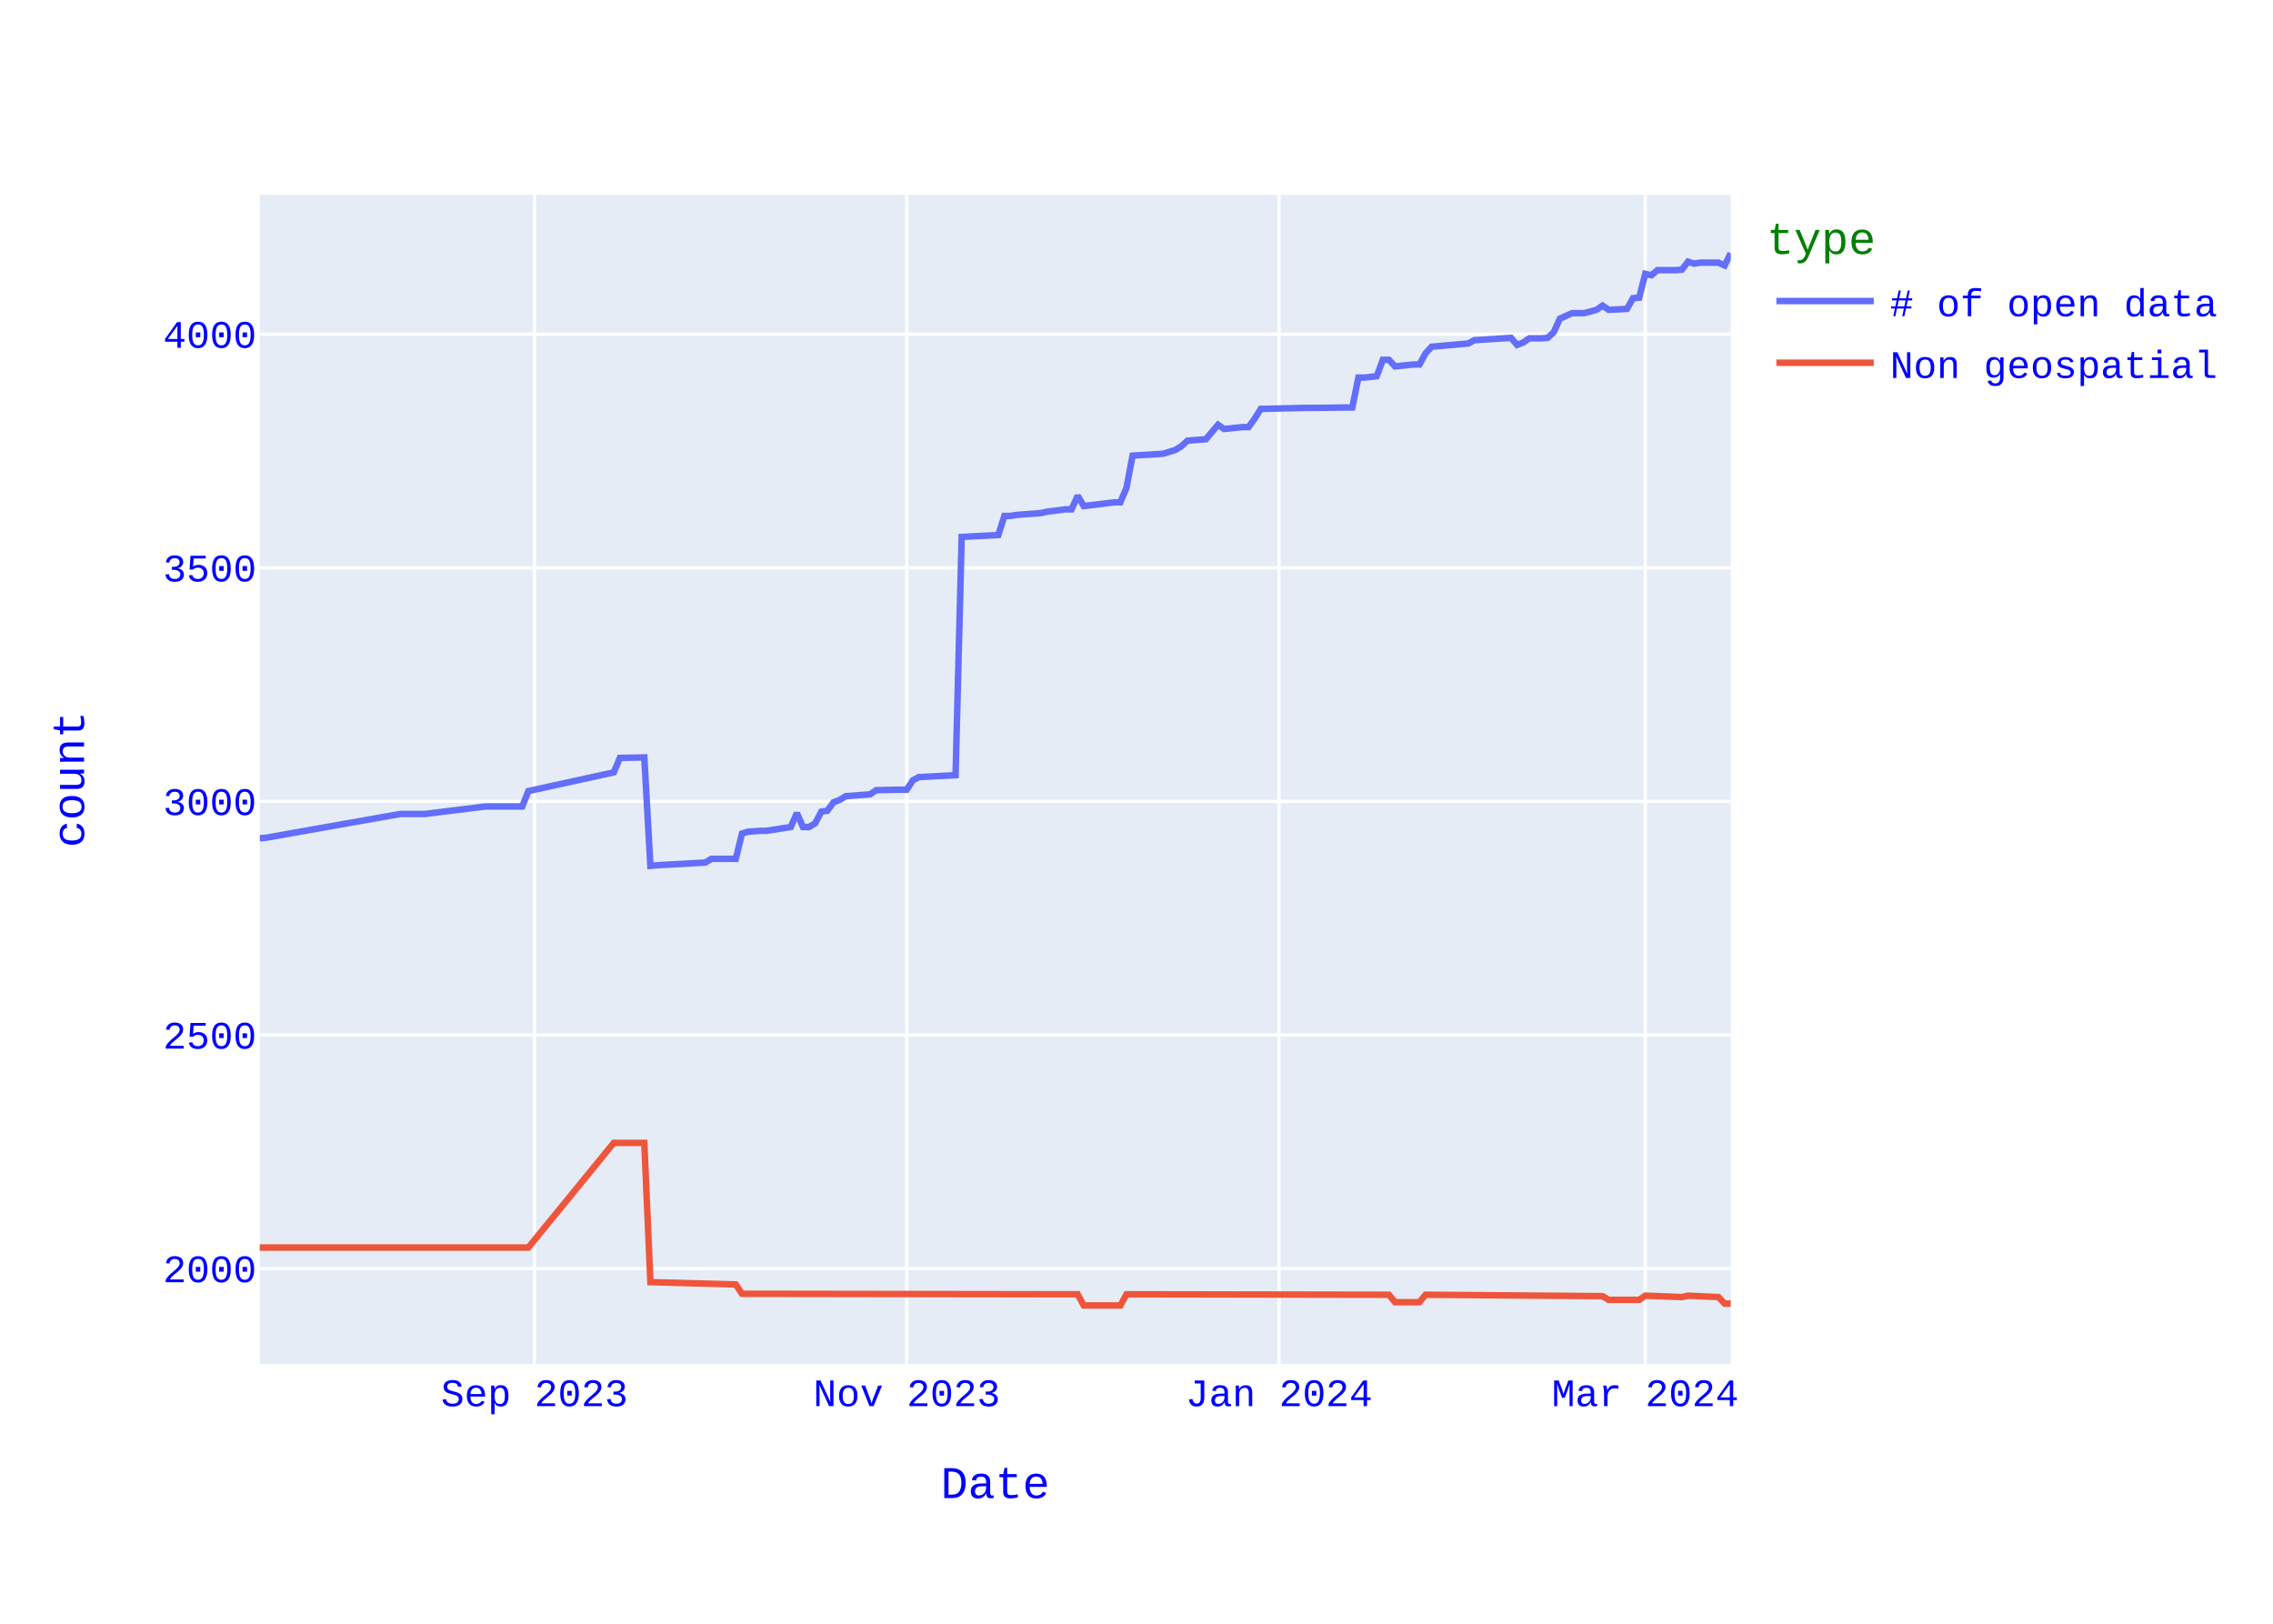
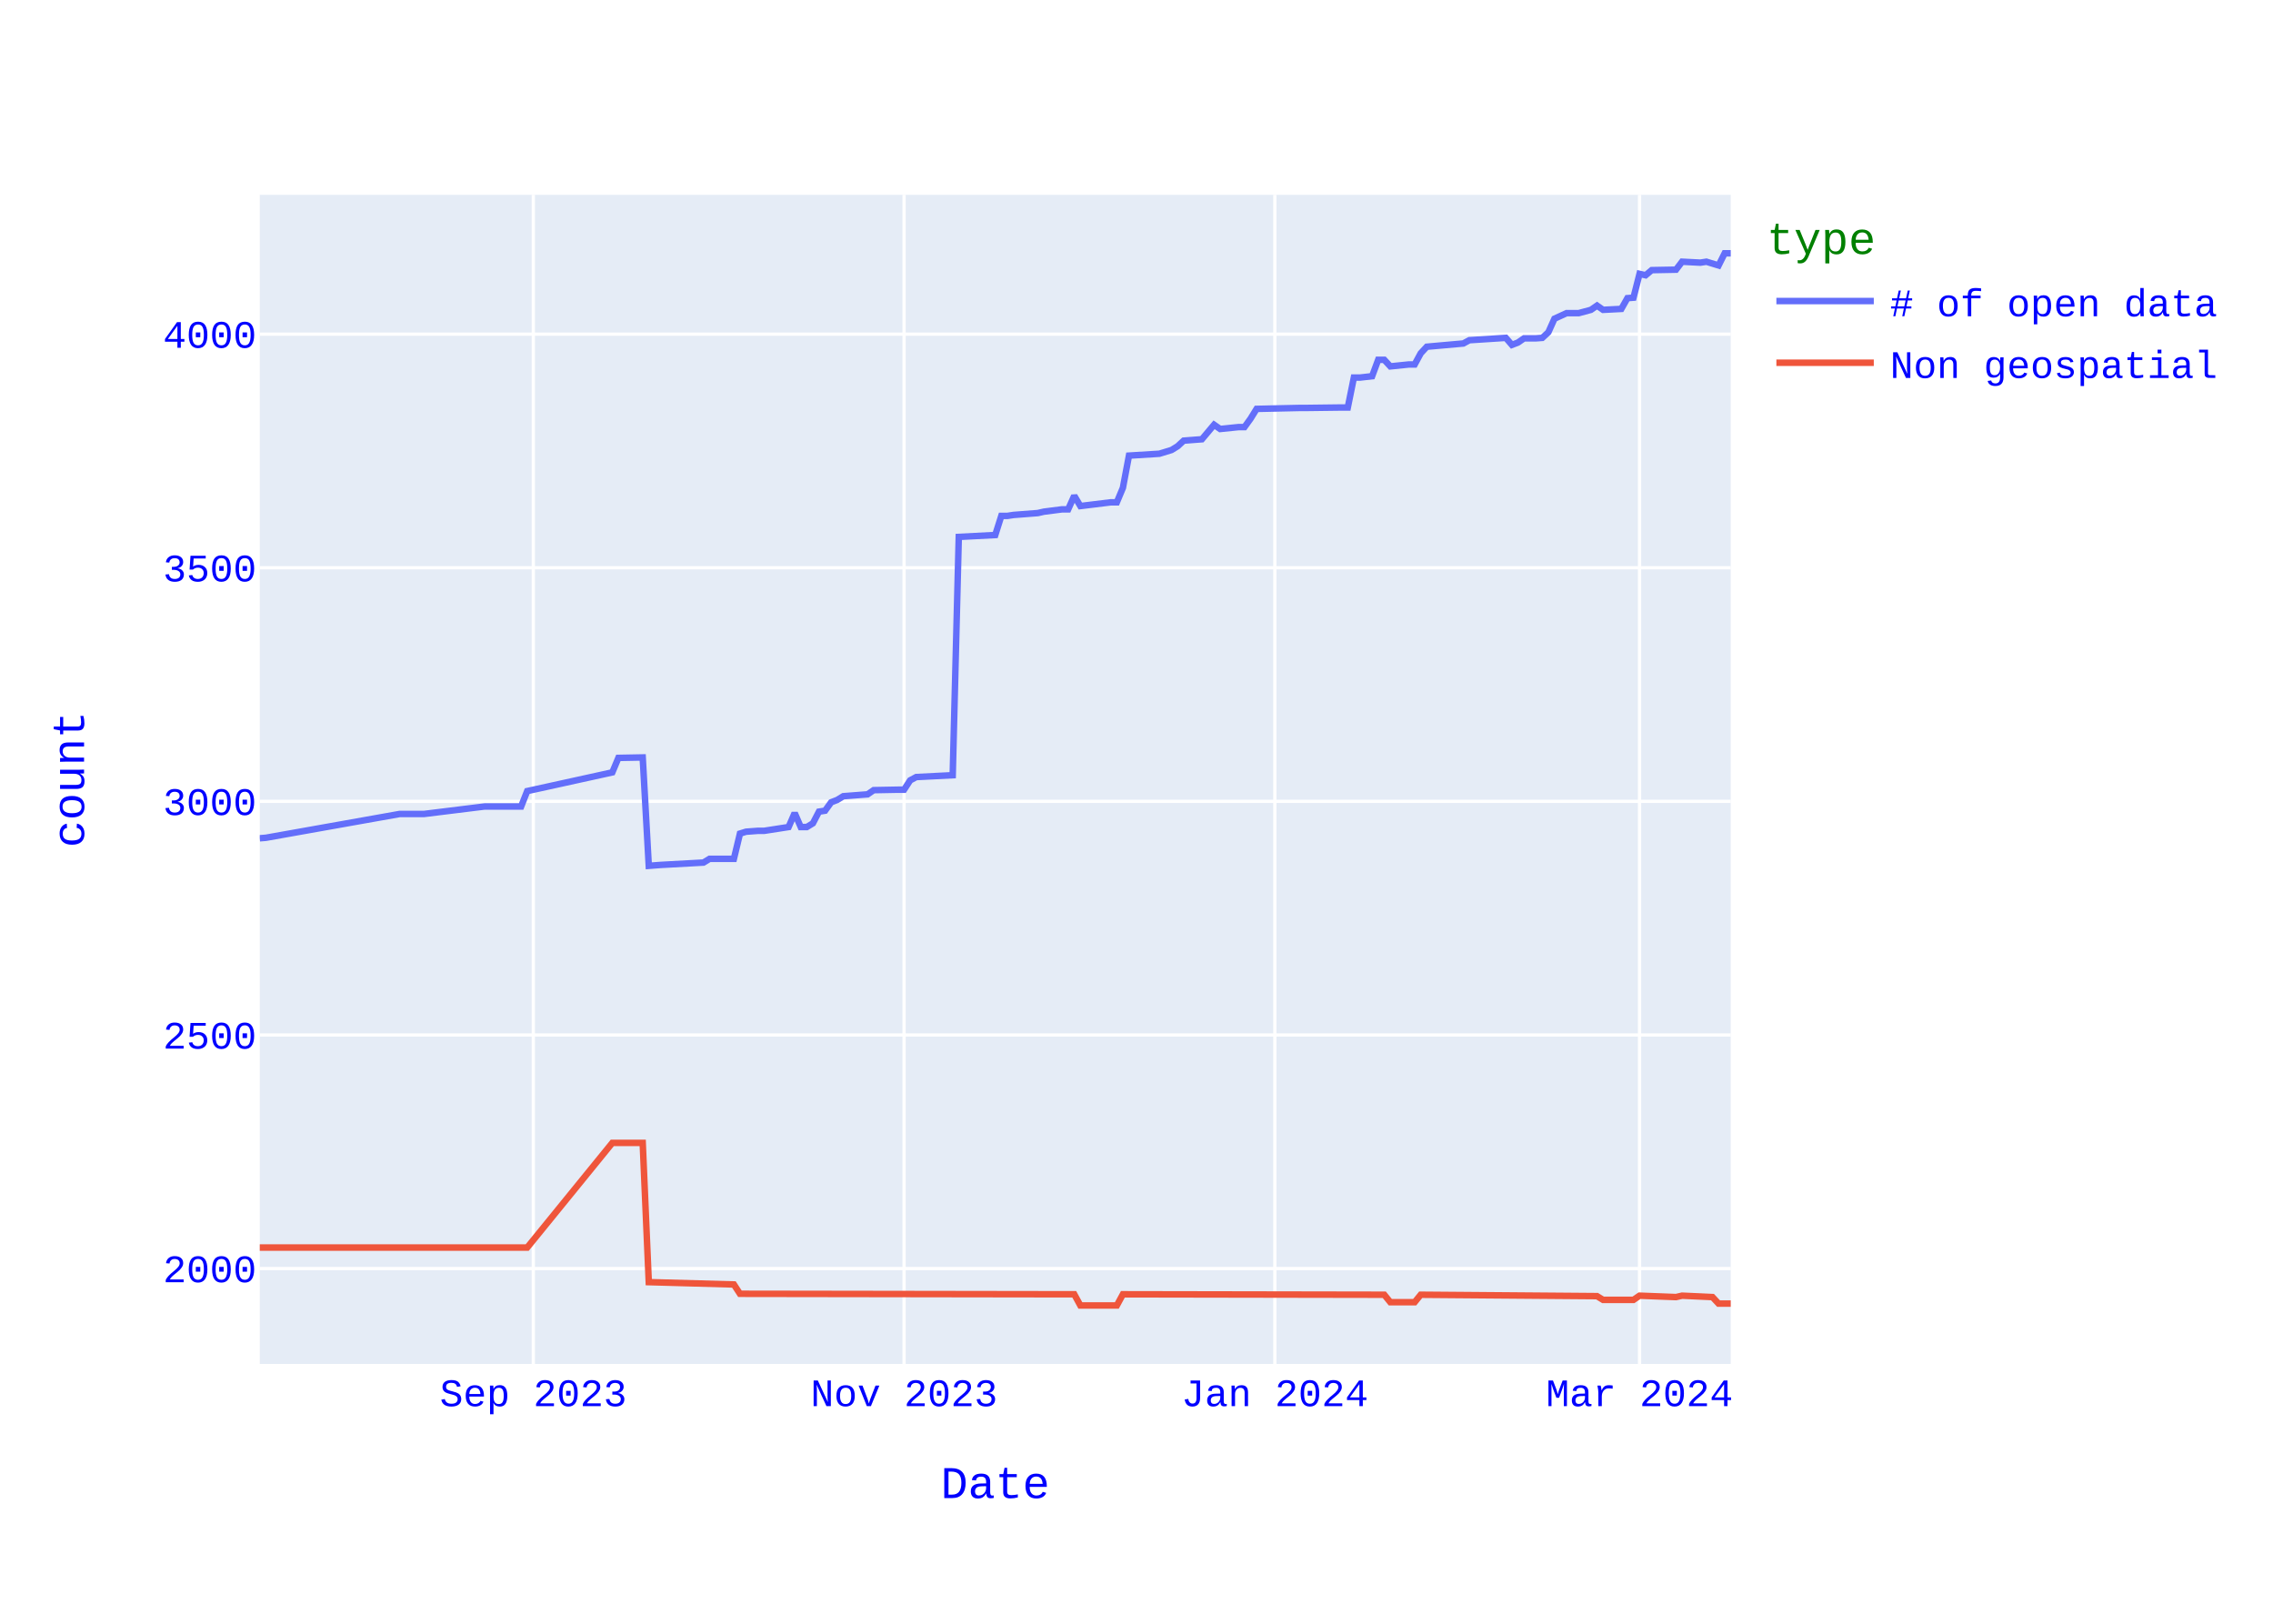
<svg xmlns="http://www.w3.org/2000/svg" class="main-svg" width="700" height="500" style="" viewBox="0 0 700 500">
  <rect x="0" y="0" width="700" height="500" style="fill: rgb(255, 255, 255); fill-opacity: 1;" />
-   <defs id="defs-cf0fae">
+   <defs id="defs-8c2bbf">
    <g class="clips">
-       <clipPath id="clipcf0faexyplot" class="plotclip">
+       <clipPath id="clip8c2bbfxyplot" class="plotclip">
        <rect width="453" height="360" />
      </clipPath>
-       <clipPath class="axesclip" id="clipcf0faex">
+       <clipPath class="axesclip" id="clip8c2bbfx">
        <rect x="80" y="0" width="453" height="500" />
      </clipPath>
-       <clipPath class="axesclip" id="clipcf0faey">
+       <clipPath class="axesclip" id="clip8c2bbfy">
        <rect x="0" y="60" width="700" height="360" />
      </clipPath>
-       <clipPath class="axesclip" id="clipcf0faexy">
+       <clipPath class="axesclip" id="clip8c2bbfxy">
        <rect x="80" y="60" width="453" height="360" />
      </clipPath>
    </g>
    <g class="gradients" />
    <g class="patterns" />
  </defs>
  <g class="bglayer">
    <rect class="bg" x="80" y="60" width="453" height="360" style="fill: rgb(229, 236, 246); fill-opacity: 1; stroke-width: 0;" />
  </g>
  <g class="layer-below">
    <g class="imagelayer" />
    <g class="shapelayer" />
  </g>
  <g class="cartesianlayer">
    <g class="subplot xy">
      <g class="layer-subplot">
        <g class="shapelayer" />
        <g class="imagelayer" />
      </g>
      <g class="minor-gridlayer">
        <g class="x" />
        <g class="y" />
      </g>
      <g class="gridlayer">
        <g class="x">
-           <path class="xgrid crisp" transform="translate(164.59,0)" d="M0,60v360" style="stroke: rgb(255, 255, 255); stroke-opacity: 1; stroke-width: 1px;" />
-           <path class="xgrid crisp" transform="translate(279.24,0)" d="M0,60v360" style="stroke: rgb(255, 255, 255); stroke-opacity: 1; stroke-width: 1px;" />
-           <path class="xgrid crisp" transform="translate(393.9,0)" d="M0,60v360" style="stroke: rgb(255, 255, 255); stroke-opacity: 1; stroke-width: 1px;" />
-           <path class="xgrid crisp" transform="translate(506.68,0)" d="M0,60v360" style="stroke: rgb(255, 255, 255); stroke-opacity: 1; stroke-width: 1px;" />
+           <path class="xgrid crisp" transform="translate(164.24,0)" d="M0,60v360" style="stroke: rgb(255, 255, 255); stroke-opacity: 1; stroke-width: 1px;" />
+           <path class="xgrid crisp" transform="translate(278.42,0)" d="M0,60v360" style="stroke: rgb(255, 255, 255); stroke-opacity: 1; stroke-width: 1px;" />
+           <path class="xgrid crisp" transform="translate(392.61,0)" d="M0,60v360" style="stroke: rgb(255, 255, 255); stroke-opacity: 1; stroke-width: 1px;" />
+           <path class="xgrid crisp" transform="translate(504.92,0)" d="M0,60v360" style="stroke: rgb(255, 255, 255); stroke-opacity: 1; stroke-width: 1px;" />
        </g>
        <g class="y">
          <path class="ygrid crisp" transform="translate(0,390.63)" d="M80,0h453" style="stroke: rgb(255, 255, 255); stroke-opacity: 1; stroke-width: 1px;" />
          <path class="ygrid crisp" transform="translate(0,318.7)" d="M80,0h453" style="stroke: rgb(255, 255, 255); stroke-opacity: 1; stroke-width: 1px;" />
          <path class="ygrid crisp" transform="translate(0,246.76)" d="M80,0h453" style="stroke: rgb(255, 255, 255); stroke-opacity: 1; stroke-width: 1px;" />
          <path class="ygrid crisp" transform="translate(0,174.83)" d="M80,0h453" style="stroke: rgb(255, 255, 255); stroke-opacity: 1; stroke-width: 1px;" />
          <path class="ygrid crisp" transform="translate(0,102.89)" d="M80,0h453" style="stroke: rgb(255, 255, 255); stroke-opacity: 1; stroke-width: 1px;" />
        </g>
      </g>
      <g class="zerolinelayer" />
      <path class="xlines-below" />
      <path class="ylines-below" />
      <g class="overlines-below" />
      <g class="xaxislayer-below" />
      <g class="yaxislayer-below" />
      <g class="overaxes-below" />
-       <g class="plot" transform="translate(80,60)" clip-path="url(#clipcf0faexyplot)">
+       <g class="plot" transform="translate(80,60)" clip-path="url(#clip8c2bbfxyplot)">
        <g class="scatterlayer mlayer">
-           <g class="trace scatter trace185842" style="stroke-miterlimit: 2; opacity: 1;">
+           <g class="trace scatter trace34902f" style="stroke-miterlimit: 2; opacity: 1;">
            <g class="fills" />
            <g class="errorbars" />
            <g class="lines">
-               <path class="js-line" d="M453,18L451.12,21.74L449.24,20.88L445.48,20.88L443.6,20.88L441.72,21.17L439.84,20.59L437.96,23.04L436.08,23.18L430.44,23.18L428.56,24.76L426.68,24.33L424.8,31.67L422.93,31.81L421.05,35.12L415.41,35.41L413.53,34.11L411.65,35.41L407.89,36.42L404.13,36.42L402.25,37.28L400.37,38.14L398.49,42.31L396.61,44.04L394.73,44.18L390.97,44.18L389.09,45.48L387.21,46.2L385.33,44.04L374.05,44.76L372.17,45.77L360.9,46.77L359.02,48.79L357.14,52.24L355.26,52.24L349.62,52.82L347.74,50.8L345.86,50.8L343.98,55.84L340.22,56.27L338.34,56.27L336.46,65.48L334.58,65.48L323.3,65.62L321.42,65.62L308.27,65.91L306.39,68.93L304.51,71.52L302.63,71.52L296.99,72.1L295.11,70.8L291.35,75.26L289.47,75.4L285.71,75.69L283.83,77.42L281.95,78.57L278.19,79.72L268.79,80.3L266.91,90.22L265.03,94.68L263.15,94.68L253.76,95.83L251.88,92.67L250,96.84L248.12,96.84L242.48,97.56L240.6,97.99L233.08,98.57L231.2,98.86L229.32,98.86L227.44,104.75L216.16,105.33L214.28,178.71L203,179.28L201.12,180.29L199.24,183.17L197.37,183.17L189.85,183.31L187.97,184.6L180.45,185.18L178.57,186.33L176.69,187.05L174.81,189.64L172.93,189.93L171.05,193.52L169.17,194.67L167.29,194.67L165.41,190.36L163.53,194.67L156.01,195.83L154.13,195.83L150.37,196.11L148.49,196.69L146.61,204.46L144.73,204.46L139.1,204.46L137.22,205.61L124.06,206.33L122.18,206.47L120.3,206.62L118.42,173.24L110.9,173.38L109.02,177.84L82.71,183.6L80.83,188.34L71.43,188.34L69.55,188.34L50.75,190.65L48.87,190.65L43.23,190.65L1.88,197.98L0,198.13" style="vector-effect: none; fill: none; stroke: rgb(99, 110, 250); stroke-opacity: 1; stroke-width: 2px; opacity: 1;" />
+               <path class="js-line" d="M453,18L451.13,18L449.26,21.74L445.51,20.59L443.64,20.88L438.02,20.59L436.15,23.04L428.67,23.18L426.79,24.76L424.92,24.33L423.05,31.67L421.18,31.81L419.31,35.12L413.69,35.41L411.82,34.11L409.95,35.41L406.2,36.42L402.46,36.42L400.59,37.28L398.71,38.14L396.84,42.31L394.97,44.04L393.1,44.18L389.36,44.18L387.48,45.48L385.61,46.2L383.74,44.04L372.51,44.76L370.64,45.77L359.4,46.77L357.53,48.79L355.66,52.24L353.79,52.24L348.17,52.82L346.3,50.8L344.43,50.8L342.56,55.84L338.81,56.27L336.94,56.27L335.07,65.48L333.2,65.48L321.97,65.62L320.1,65.62L306.99,65.91L305.12,68.93L303.25,71.52L301.38,71.52L295.76,72.1L293.89,70.8L290.14,75.26L288.27,75.4L284.53,75.69L282.66,77.42L280.79,78.57L277.04,79.72L267.68,80.3L265.81,90.22L263.94,94.68L262.07,94.68L252.71,95.83L250.83,92.67L248.96,96.84L247.09,96.84L241.48,97.56L239.6,97.99L232.12,98.57L230.24,98.86L228.37,98.86L226.5,104.75L215.27,105.33L213.4,178.71L202.17,179.28L200.29,180.29L198.42,183.17L196.55,183.17L189.06,183.31L187.19,184.6L179.7,185.18L177.83,186.33L175.96,187.05L174.09,189.64L172.21,189.93L170.34,193.52L168.47,194.67L166.6,194.67L164.73,190.36L162.86,194.67L155.37,195.83L153.5,195.83L149.75,196.11L147.88,196.69L146.01,204.46L144.14,204.46L138.52,204.46L136.65,205.61L123.55,206.33L121.67,206.47L119.8,206.62L117.93,173.24L110.44,173.38L108.57,177.84L82.36,183.6L80.49,188.34L71.13,188.34L69.26,188.34L50.54,190.65L48.67,190.65L43.05,190.65L1.87,197.98L0,198.13" style="vector-effect: none; fill: none; stroke: rgb(99, 110, 250); stroke-opacity: 1; stroke-width: 2px; opacity: 1;" />
            </g>
            <g class="points" />
            <g class="text" />
          </g>
-           <g class="trace scatter trace6bf7e0" style="stroke-miterlimit: 2; opacity: 1;">
+           <g class="trace scatter trace3c7b47" style="stroke-miterlimit: 2; opacity: 1;">
            <g class="fills" />
            <g class="errorbars" />
            <g class="lines">
-               <path class="js-line" d="M453,341.42L451.12,341.42L449.24,339.41L439.84,338.98L437.96,339.41L426.68,338.98L424.8,340.27L415.41,340.27L413.53,339.12L359.02,338.69L357.14,340.99L349.62,340.99L347.74,338.69L266.91,338.55L265.03,342L253.76,342L251.88,338.55L148.49,338.4L146.61,335.53L120.3,334.81L118.42,291.93L109.02,291.93L82.71,324.16L0,324.16" style="vector-effect: none; fill: none; stroke: rgb(239, 85, 59); stroke-opacity: 1; stroke-width: 2px; opacity: 1;" />
+               <path class="js-line" d="M453,341.42L449.26,341.42L447.38,339.41L438.02,338.98L436.15,339.41L424.92,338.98L423.05,340.27L413.69,340.27L411.82,339.12L357.53,338.69L355.66,340.99L348.17,340.99L346.3,338.69L265.81,338.55L263.94,342L252.71,342L250.83,338.55L147.88,338.4L146.01,335.53L119.8,334.81L117.93,291.93L108.57,291.93L82.36,324.16L0,324.16" style="vector-effect: none; fill: none; stroke: rgb(239, 85, 59); stroke-opacity: 1; stroke-width: 2px; opacity: 1;" />
            </g>
            <g class="points" />
            <g class="text" />
          </g>
        </g>
      </g>
      <g class="overplot" />
      <path class="xlines-above crisp" d="M0,0" style="fill: none;" />
      <path class="ylines-above crisp" d="M0,0" style="fill: none;" />
      <g class="overlines-above" />
      <g class="xaxislayer-above">
        <g class="xtick">
-           <text text-anchor="middle" x="0" y="433" transform="translate(164.59,0)" style="font-family: 'Courier New'; font-size: 12px; fill: rgb(0, 0, 255); fill-opacity: 1; white-space: pre; opacity: 1;">Sep 2023</text>
+           <text text-anchor="middle" x="0" y="433" transform="translate(164.24,0)" style="font-family: 'Courier New'; font-size: 12px; fill: rgb(0, 0, 255); fill-opacity: 1; white-space: pre; opacity: 1;">Sep 2023</text>
        </g>
        <g class="xtick">
-           <text text-anchor="middle" x="0" y="433" style="font-family: 'Courier New'; font-size: 12px; fill: rgb(0, 0, 255); fill-opacity: 1; white-space: pre; opacity: 1;" transform="translate(279.24,0)">Nov 2023</text>
+           <text text-anchor="middle" x="0" y="433" style="font-family: 'Courier New'; font-size: 12px; fill: rgb(0, 0, 255); fill-opacity: 1; white-space: pre; opacity: 1;" transform="translate(278.42,0)">Nov 2023</text>
        </g>
        <g class="xtick">
-           <text text-anchor="middle" x="0" y="433" style="font-family: 'Courier New'; font-size: 12px; fill: rgb(0, 0, 255); fill-opacity: 1; white-space: pre; opacity: 1;" transform="translate(393.9,0)">Jan 2024</text>
+           <text text-anchor="middle" x="0" y="433" style="font-family: 'Courier New'; font-size: 12px; fill: rgb(0, 0, 255); fill-opacity: 1; white-space: pre; opacity: 1;" transform="translate(392.61,0)">Jan 2024</text>
        </g>
        <g class="xtick">
-           <text text-anchor="middle" x="0" y="433" style="font-family: 'Courier New'; font-size: 12px; fill: rgb(0, 0, 255); fill-opacity: 1; white-space: pre; opacity: 1;" transform="translate(506.68,0)">Mar 2024</text>
+           <text text-anchor="middle" x="0" y="433" style="font-family: 'Courier New'; font-size: 12px; fill: rgb(0, 0, 255); fill-opacity: 1; white-space: pre; opacity: 1;" transform="translate(504.92,0)">Mar 2024</text>
        </g>
      </g>
      <g class="yaxislayer-above">
        <g class="ytick">
          <text text-anchor="end" x="79" y="4.2" transform="translate(0,390.63)" style="font-family: 'Courier New'; font-size: 12px; fill: rgb(0, 0, 255); fill-opacity: 1; white-space: pre; opacity: 1;">2000</text>
        </g>
        <g class="ytick">
          <text text-anchor="end" x="79" y="4.2" style="font-family: 'Courier New'; font-size: 12px; fill: rgb(0, 0, 255); fill-opacity: 1; white-space: pre; opacity: 1;" transform="translate(0,318.7)">2500</text>
        </g>
        <g class="ytick">
          <text text-anchor="end" x="79" y="4.2" style="font-family: 'Courier New'; font-size: 12px; fill: rgb(0, 0, 255); fill-opacity: 1; white-space: pre; opacity: 1;" transform="translate(0,246.76)">3000</text>
        </g>
        <g class="ytick">
          <text text-anchor="end" x="79" y="4.2" style="font-family: 'Courier New'; font-size: 12px; fill: rgb(0, 0, 255); fill-opacity: 1; white-space: pre; opacity: 1;" transform="translate(0,174.83)">3500</text>
        </g>
        <g class="ytick">
          <text text-anchor="end" x="79" y="4.2" style="font-family: 'Courier New'; font-size: 12px; fill: rgb(0, 0, 255); fill-opacity: 1; white-space: pre; opacity: 1;" transform="translate(0,102.89)">4000</text>
        </g>
      </g>
      <g class="overaxes-above" />
    </g>
  </g>
  <g class="polarlayer" />
  <g class="smithlayer" />
  <g class="ternarylayer" />
  <g class="geolayer" />
  <g class="funnelarealayer" />
  <g class="pielayer" />
  <g class="iciclelayer" />
  <g class="treemaplayer" />
  <g class="sunburstlayer" />
  <g class="glimages" />
-   <defs id="topdefs-cf0fae">
+   <defs id="topdefs-8c2bbf">
    <g class="clips" />
-     <clipPath id="legendcf0fae">
+     <clipPath id="legend8c2bbf">
      <rect width="146" height="67" x="0" y="0" />
    </clipPath>
  </defs>
  <g class="layer-above">
    <g class="imagelayer" />
    <g class="shapelayer" />
  </g>
  <g class="infolayer">
    <g class="legend" pointer-events="all" transform="translate(542.06,60)">
      <rect class="bg" shape-rendering="crispEdges" style="stroke: rgb(68, 68, 68); stroke-opacity: 1; fill: rgb(255, 255, 255); fill-opacity: 1; stroke-width: 0px;" width="146" height="67" x="0" y="0" />
-       <g class="scrollbox" transform="" clip-path="url(#legendcf0fae)">
+       <g class="scrollbox" transform="" clip-path="url(#legend8c2bbf)">
        <text class="legendtitletext" text-anchor="start" x="2" y="18.2" style="font-family: 'Courier New'; font-size: 14px; fill: rgb(0, 128, 0); fill-opacity: 1; white-space: pre;">type</text>
        <g class="groups" transform="">
          <g class="traces" transform="translate(0,32.7)" style="opacity: 1;">
            <text class="legendtext" text-anchor="start" x="40" y="4.68" style="font-family: 'Courier New'; font-size: 12px; fill: rgb(0, 0, 255); fill-opacity: 1; white-space: pre;"># of open data</text>
            <g class="layers" style="opacity: 1;">
              <g class="legendfill" />
              <g class="legendlines">
                <path class="js-line" d="M5,0h30" style="fill: none; stroke: rgb(99, 110, 250); stroke-opacity: 1; stroke-width: 2px;" />
              </g>
              <g class="legendsymbols">
                <g class="legendpoints" />
              </g>
            </g>
            <rect class="legendtoggle" x="0" y="-9.5" width="140.828" height="19" style="fill: rgb(0, 0, 0); fill-opacity: 0;" />
          </g>
        </g>
        <g class="groups" transform="">
          <g class="traces" transform="translate(0,51.7)" style="opacity: 1;">
            <text class="legendtext" text-anchor="start" x="40" y="4.68" style="font-family: 'Courier New'; font-size: 12px; fill: rgb(0, 0, 255); fill-opacity: 1; white-space: pre;">Non geospatial</text>
            <g class="layers" style="opacity: 1;">
              <g class="legendfill" />
              <g class="legendlines">
                <path class="js-line" d="M5,0h30" style="fill: none; stroke: rgb(239, 85, 59); stroke-opacity: 1; stroke-width: 2px;" />
              </g>
              <g class="legendsymbols">
                <g class="legendpoints" />
              </g>
            </g>
            <rect class="legendtoggle" x="0" y="-9.5" width="140.828" height="19" style="fill: rgb(0, 0, 0); fill-opacity: 0;" />
          </g>
        </g>
      </g>
      <rect class="scrollbar" rx="20" ry="3" width="0" height="0" style="fill: rgb(128, 139, 164); fill-opacity: 1;" x="0" y="0" />
    </g>
    <g class="g-gtitle" />
    <g class="g-xtitle">
      <text class="xtitle" x="306.5" y="461.3" text-anchor="middle" style="font-family: 'Courier New'; font-size: 14px; fill: rgb(0, 0, 255); opacity: 1; font-weight: normal; white-space: pre;">Date</text>
    </g>
    <g class="g-ytitle">
      <text class="ytitle" transform="rotate(-90,25.8875,240)" x="25.888" y="240" text-anchor="middle" style="font-family: 'Courier New'; font-size: 14px; fill: rgb(0, 0, 255); opacity: 1; font-weight: normal; white-space: pre;">count</text>
    </g>
  </g>
</svg>
